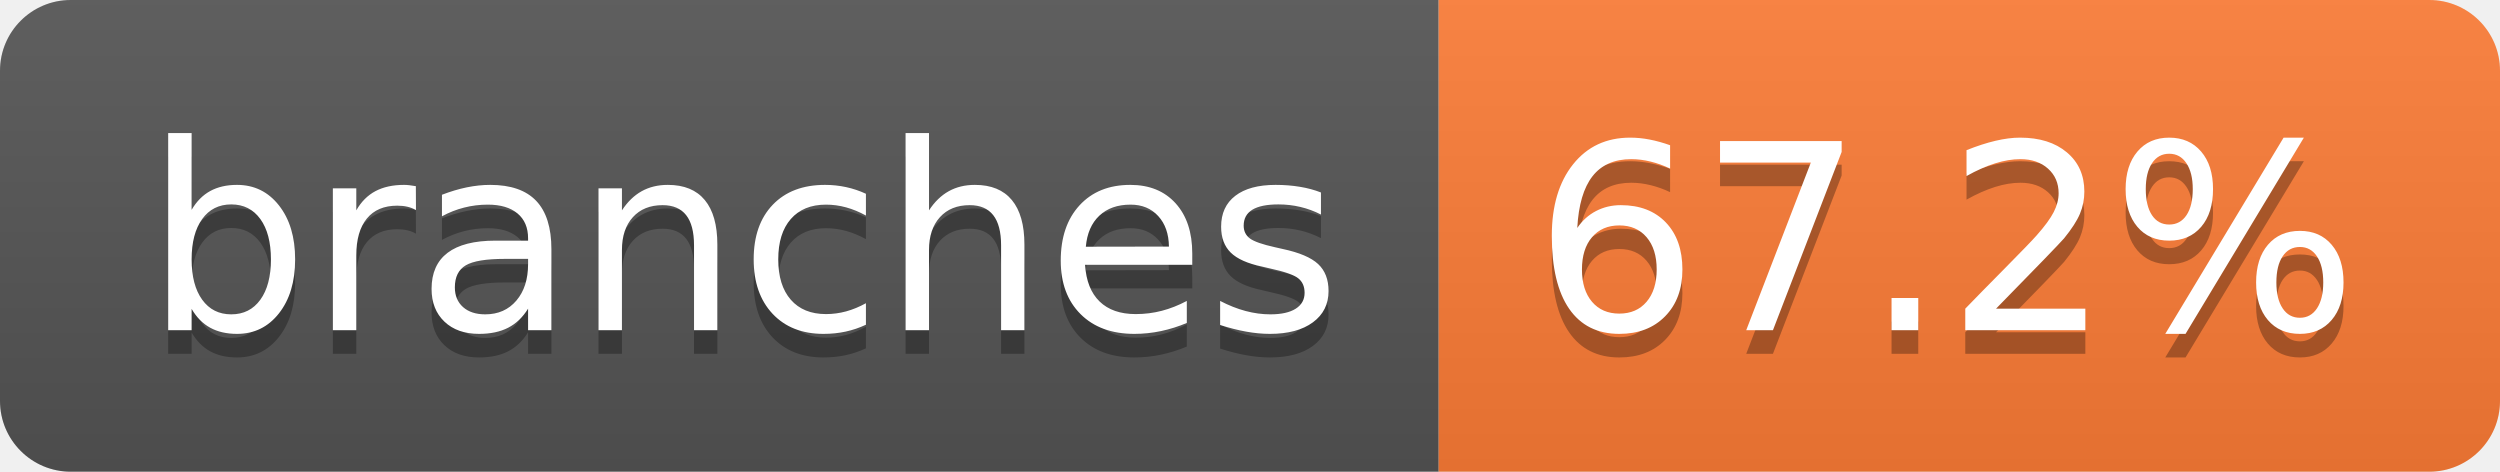
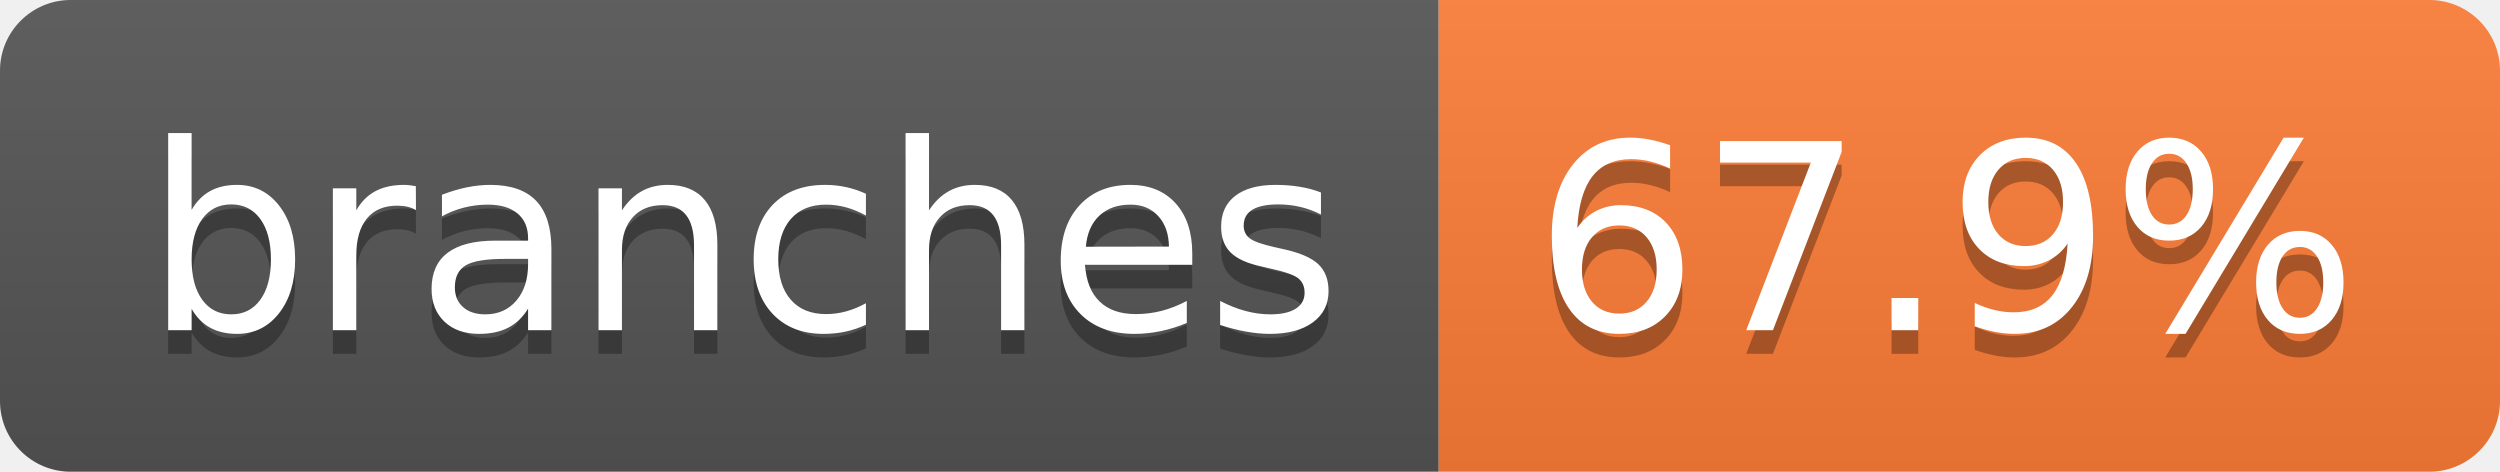
- <svg xmlns="http://www.w3.org/2000/svg" width="106" height="20" role="img" aria-label="branches: 67.2%">
+ <svg xmlns="http://www.w3.org/2000/svg" width="106" height="20" role="img" aria-label="branches: 67.9%">
  <linearGradient id="s" x2="0" y2="100%">
    <stop offset="0" stop-color="#bbb" stop-opacity=".1" />
    <stop offset="1" stop-opacity=".1" />
  </linearGradient>
  <clipPath id="r">
    <rect width="106" height="20" rx="3" fill="#fff" />
  </clipPath>
  <g clip-path="url(#r)">
    <rect width="61" height="20" fill="#555" />
    <rect x="61" width="45" height="20" fill="#fe7d37" />
    <rect width="106" height="20" fill="url(#s)" />
  </g>
  <g fill="#fff" text-anchor="middle" font-family="Verdana,Geneva,DejaVu Sans,sans-serif" text-rendering="geometricPrecision" font-size="110">
    <text aria-hidden="true" x="315" y="150" fill="#010101" fill-opacity=".3" transform="scale(.1)" textLength="507">branches</text>
    <text x="315" y="140" transform="scale(.1)" fill="#fff" textLength="507">branches</text>
-     <text aria-hidden="true" x="825" y="150" fill="#010101" fill-opacity=".3" transform="scale(.1)" textLength="350">67.2%</text>
-     <text x="825" y="140" transform="scale(.1)" fill="#fff" textLength="350">67.2%</text>
+     <text aria-hidden="true" x="825" y="150" fill="#010101" fill-opacity=".3" transform="scale(.1)" textLength="350">67.9%</text>
+     <text x="825" y="140" transform="scale(.1)" fill="#fff" textLength="350">67.9%</text>
  </g>
</svg>
